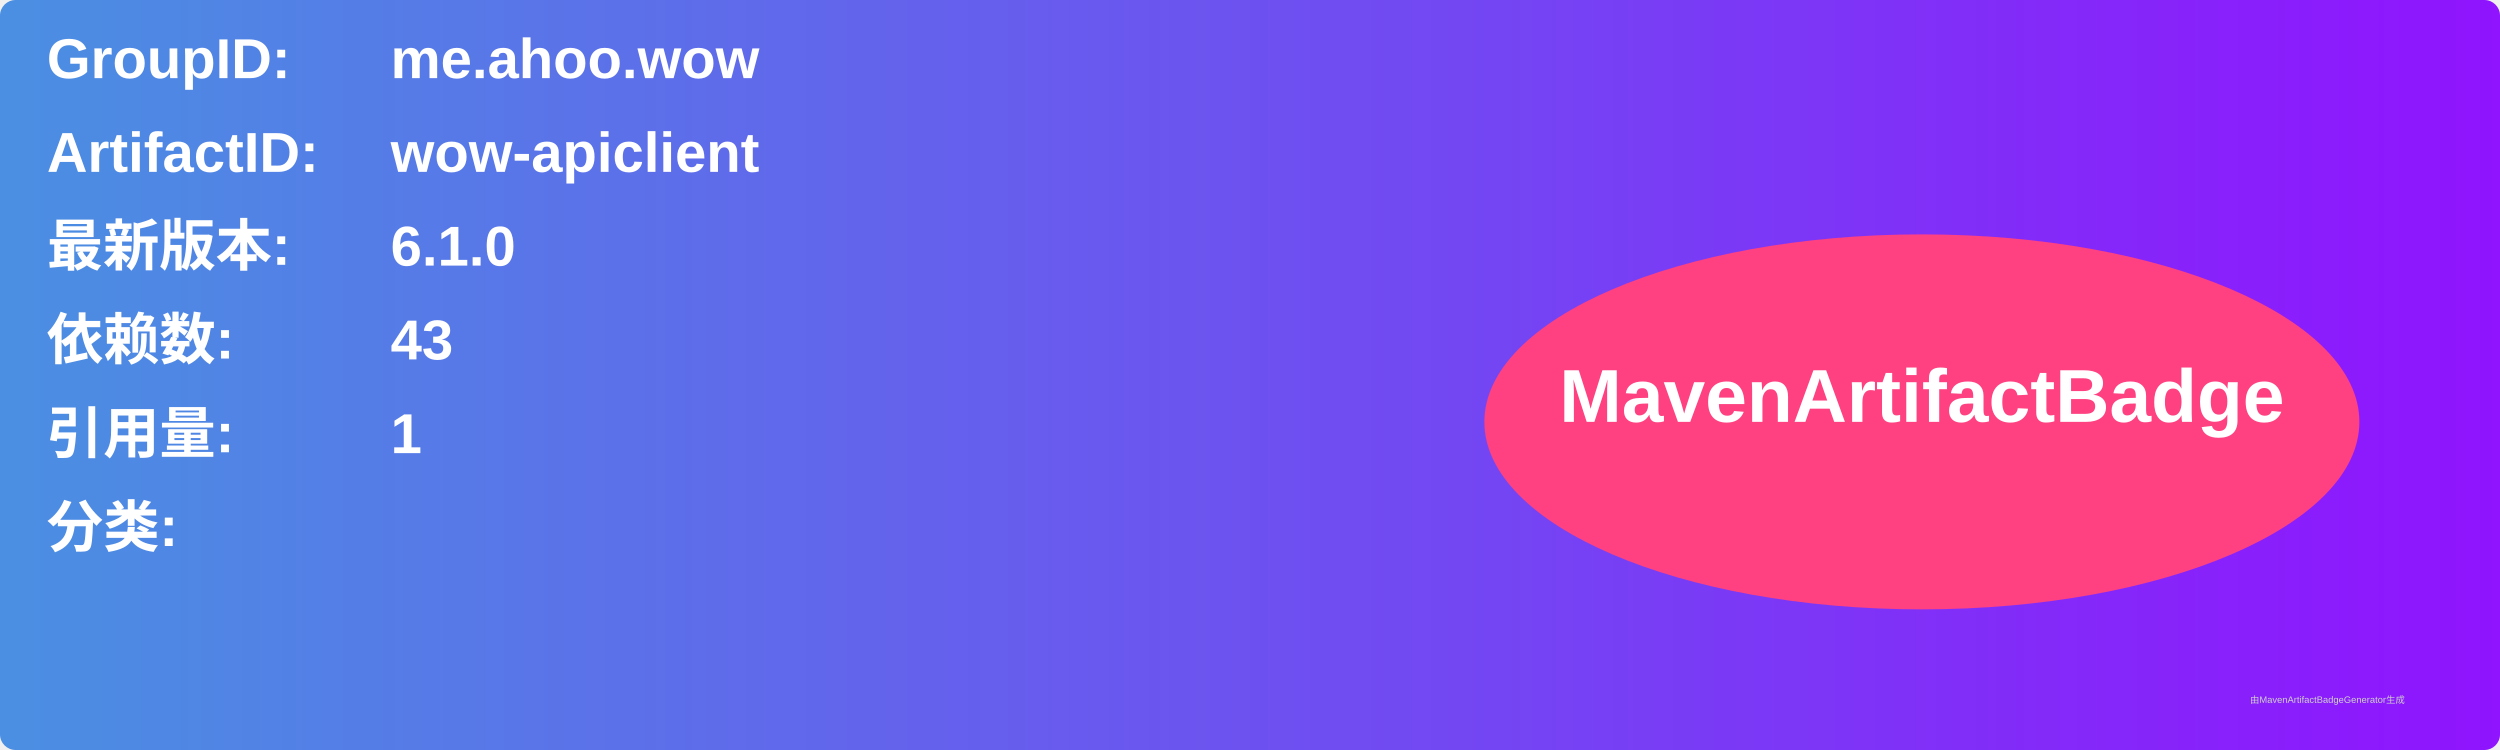
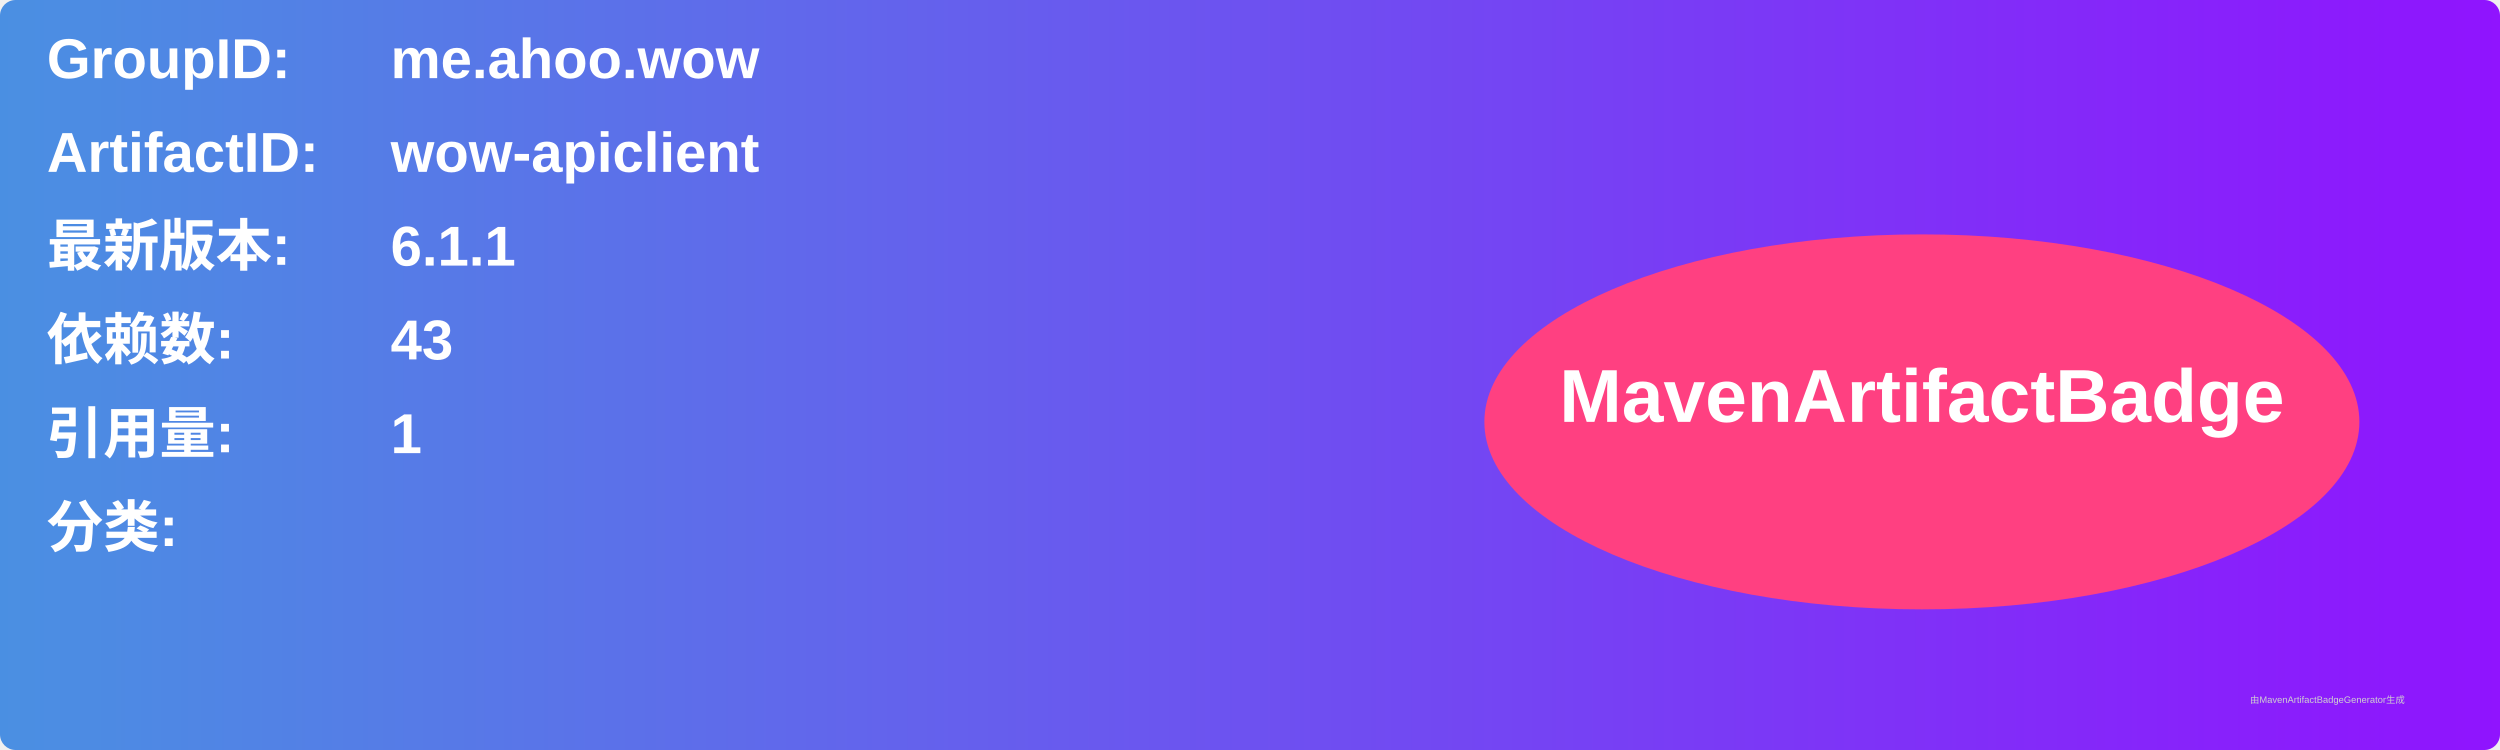
<svg xmlns="http://www.w3.org/2000/svg" width="800" height="240" viewBox="0 0 800 240">
  <linearGradient id="grad" x1="0%" y1="0%" x2="100%" y2="0%">
    <stop offset="0%" stop-color="#4a90e2" />
    <stop offset="100%" stop-color="#9013fe" />
  </linearGradient>
  <rect width="100%" height="100%" rx="5" ry="5" fill="url(#grad)" />
  <g transform="translate(15, 15)">
    <text x="0" y="10" font-family="Arial" font-size="18" fill="white" font-weight="bold" width="260">GroupID:</text>
    <text x="110" y="10" font-family="Arial" font-size="18" fill="white" font-weight="bold" width="460">me.ahoo.wow</text>
    <text x="0" y="40" font-family="Arial" font-size="18" fill="white" font-weight="bold" width="260">ArtifactID:</text>
    <text x="110" y="40" font-family="Arial" font-size="18" fill="white" font-weight="bold" width="460">wow-apiclient</text>
    <text x="0" y="70" font-family="Arial" font-size="18" fill="white" font-weight="bold">最新版本:</text>
    <text x="110" y="70" font-family="Arial" font-size="18" fill="white" font-weight="bold">
-       <tspan font-weight="bold">6.1.0</tspan>
+       <tspan font-weight="bold">6.1.1</tspan>
    </text>
    <text x="0" y="100" font-family="Arial" font-size="18" fill="white" font-weight="bold">依赖数: </text>
    <text x="110" y="100" font-family="Arial" font-size="18" fill="white">
      <tspan font-weight="bold">43</tspan>
    </text>
    <text x="0" y="130" font-family="Arial" font-size="18" fill="white" font-weight="bold">引用量: </text>
    <text x="110" y="130" font-family="Arial" font-size="18" fill="white">
      <tspan font-weight="bold">1</tspan>
    </text>
    <text x="0" y="160" font-family="Arial" font-size="18" fill="white" font-weight="bold">分类:</text>
    <text x="10" y="190" font-family="Arial" font-size="10" fill="white">
      <tspan font-weight="bold" />
    </text>
    <ellipse cx="600" cy="120" rx="140" ry="60" fill="#ff4081" />
    <text x="600" y="120" text-anchor="middle" font-family="Arial" font-size="24" fill="white" font-weight="bold">MavenArtifactBadge</text>
  </g>
  <text x="720" y="225" font-family="Arial" font-size="3" fill="#d0d0d0">由MavenArtifactBadgeGenerator生成</text>
</svg>
